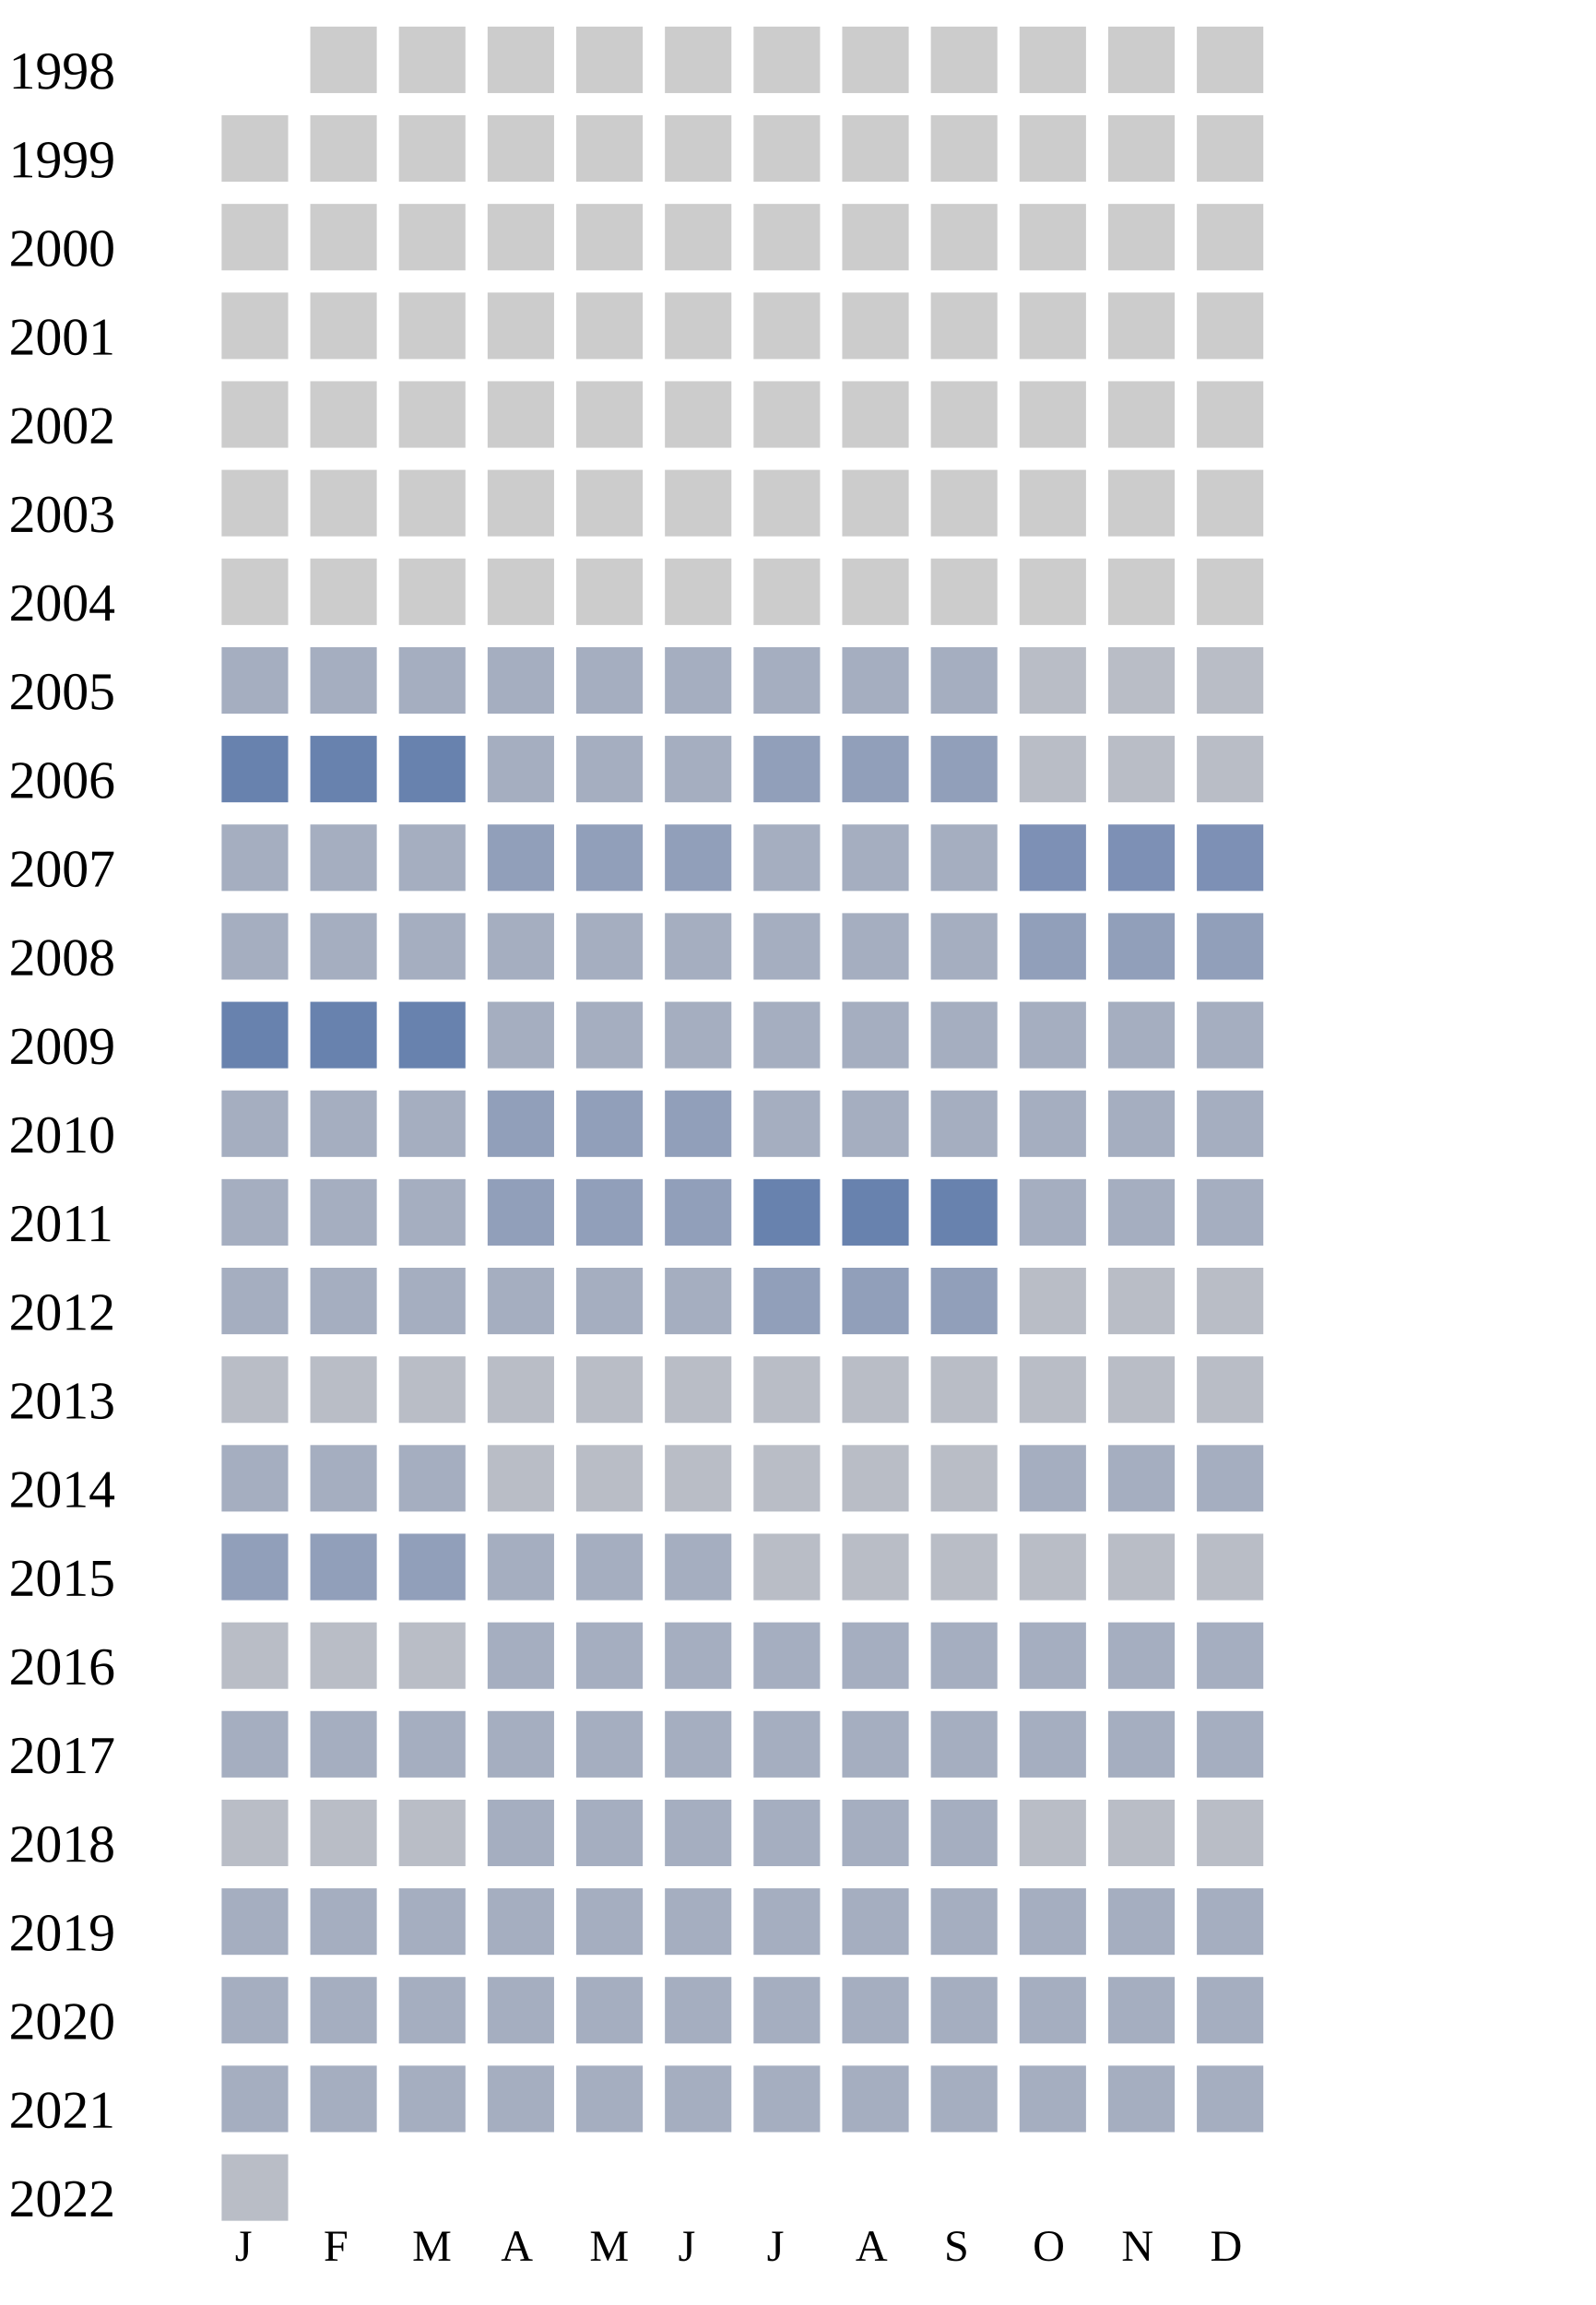
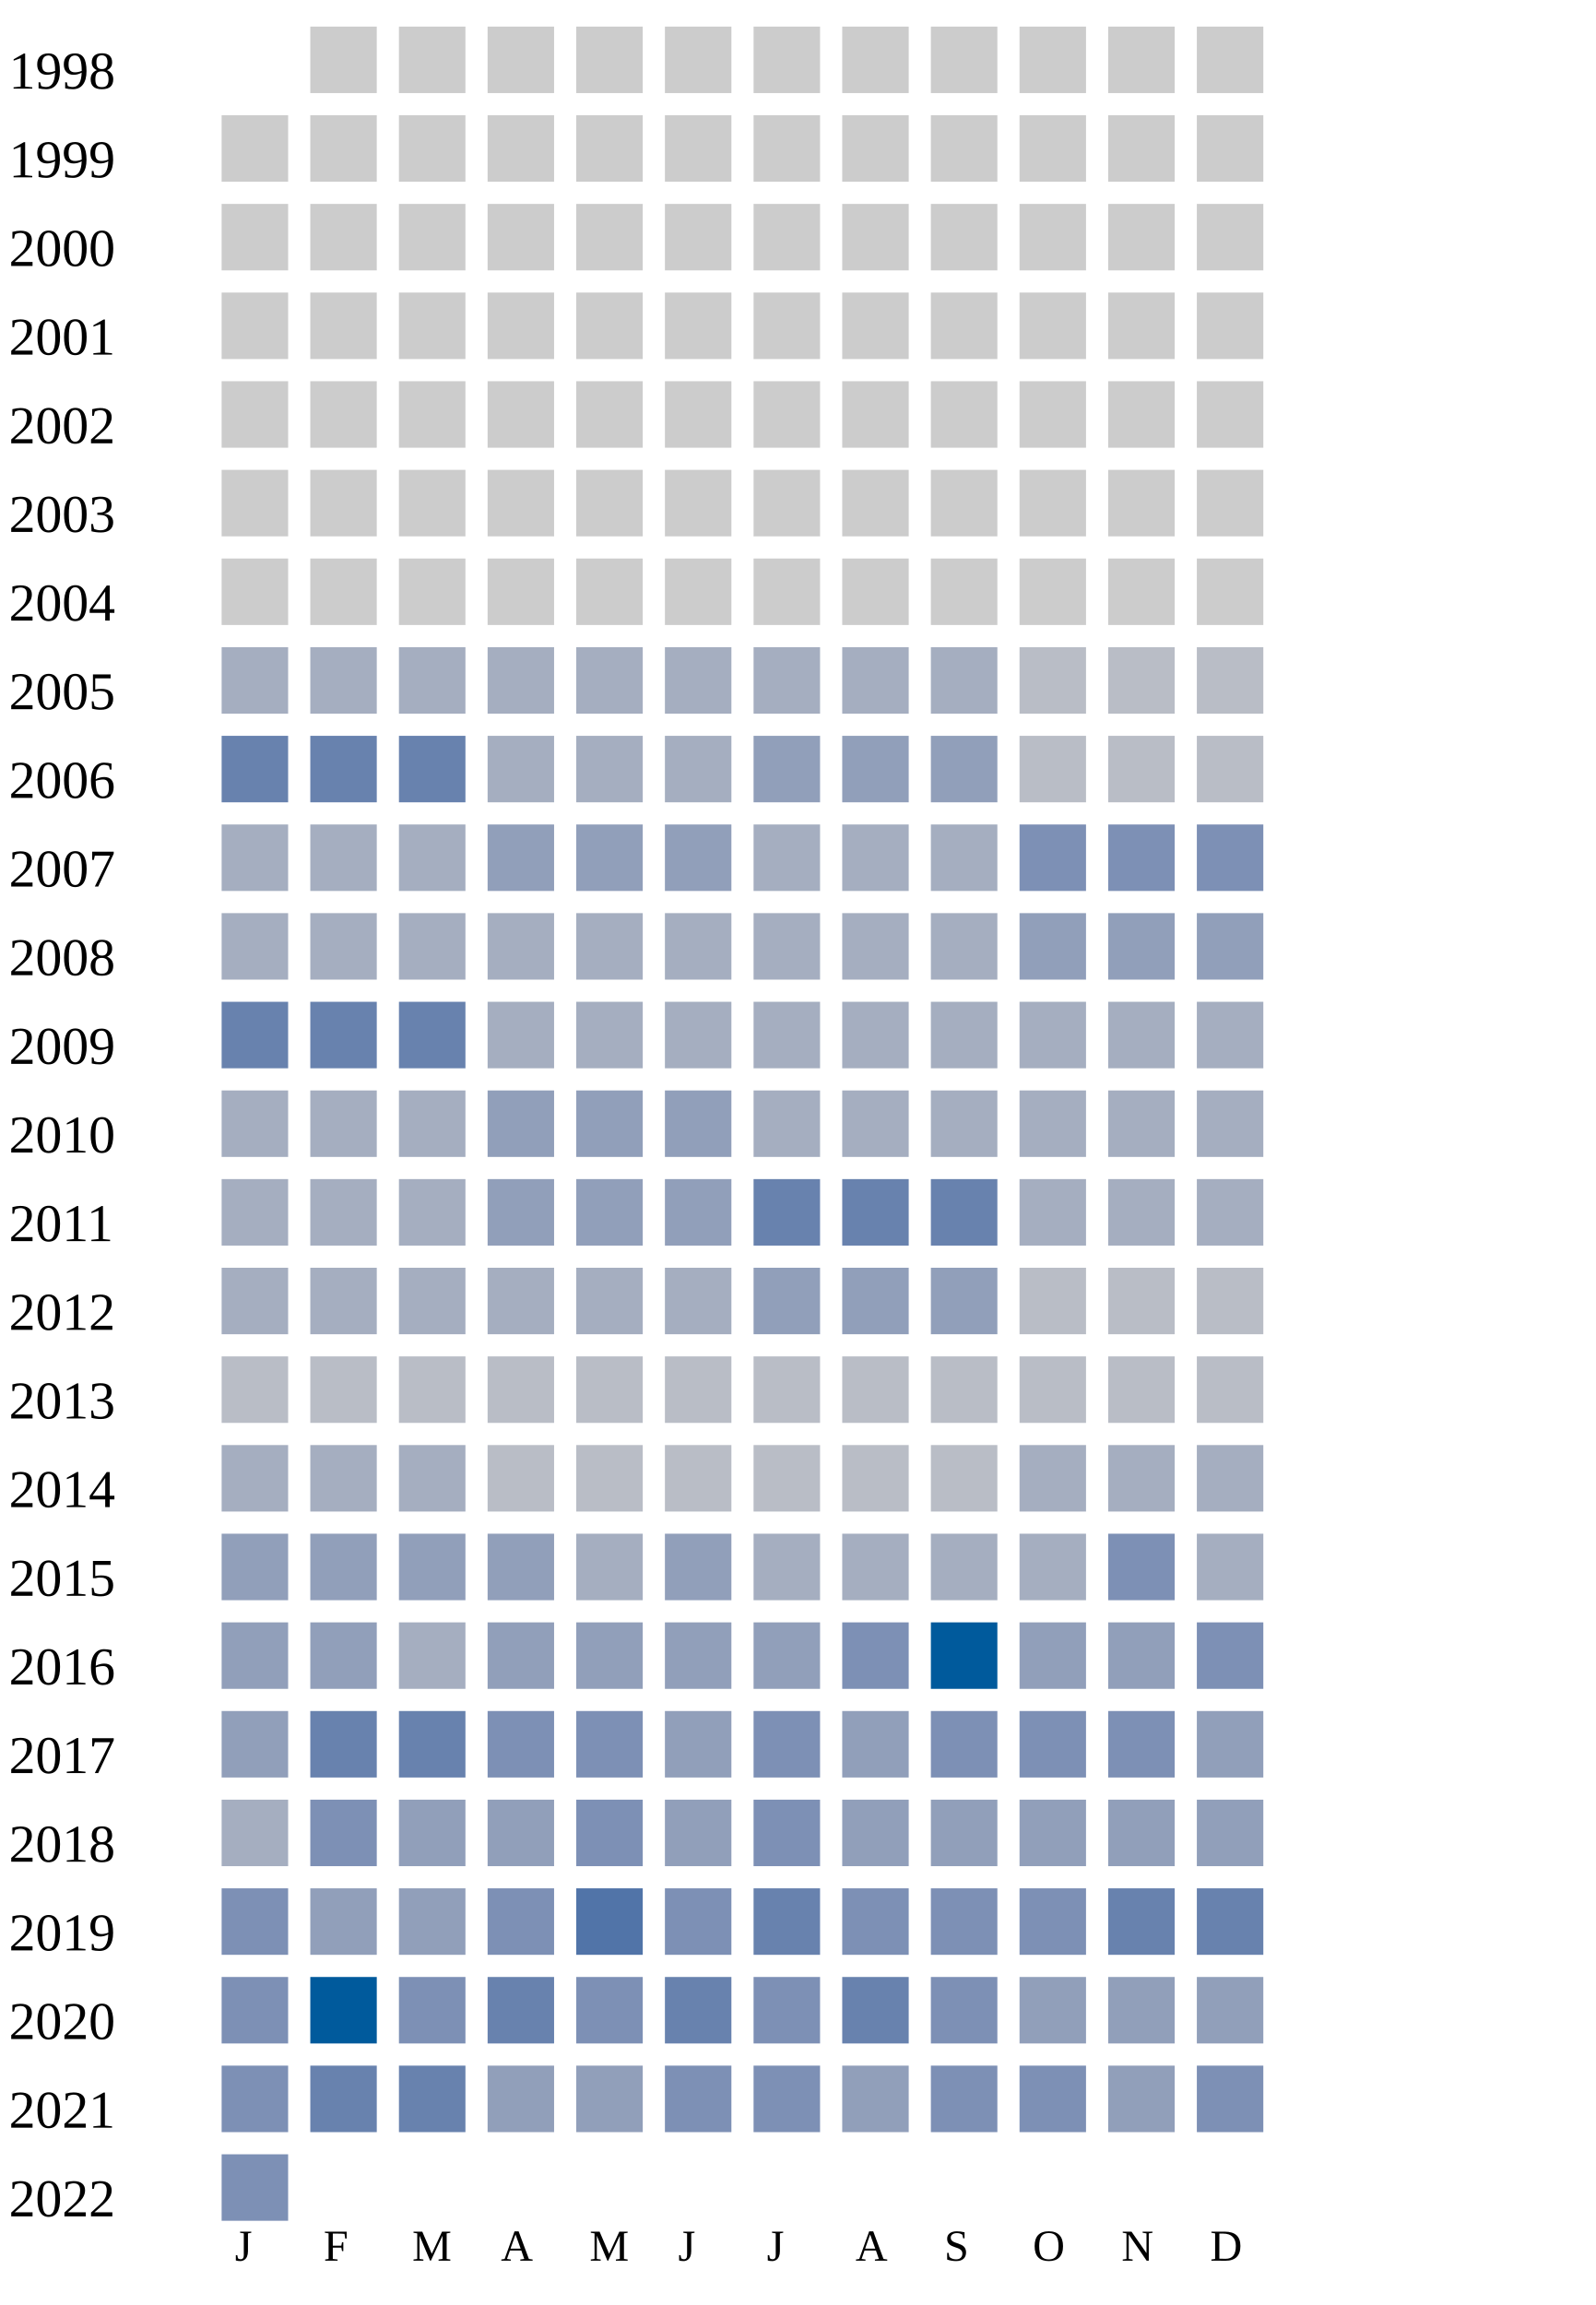
<svg xmlns="http://www.w3.org/2000/svg" width="360" height="520">
  <g transform="translate(0 0)">
    <text x="2" y="20">1998</text>
    <rect x="70" y="6" width="15" height="15" fill="#cccccc" />
    <rect x="90" y="6" width="15" height="15" fill="#cccccc" />
    <rect x="110" y="6" width="15" height="15" fill="#cccccc" />
    <rect x="130" y="6" width="15" height="15" fill="#cccccc" />
    <rect x="150" y="6" width="15" height="15" fill="#cccccc" />
    <rect x="170" y="6" width="15" height="15" fill="#cccccc" />
    <rect x="190" y="6" width="15" height="15" fill="#cccccc" />
    <rect x="210" y="6" width="15" height="15" fill="#cccccc" />
    <rect x="230" y="6" width="15" height="15" fill="#cccccc" />
    <rect x="250" y="6" width="15" height="15" fill="#cccccc" />
    <rect x="270" y="6" width="15" height="15" fill="#cccccc" />
  </g>
  <g transform="translate(0 20)">
    <text x="2" y="20">1999</text>
    <rect x="50" y="6" width="15" height="15" fill="#cccccc" />
    <rect x="70" y="6" width="15" height="15" fill="#cccccc" />
    <rect x="90" y="6" width="15" height="15" fill="#cccccc" />
    <rect x="110" y="6" width="15" height="15" fill="#cccccc" />
    <rect x="130" y="6" width="15" height="15" fill="#cccccc" />
    <rect x="150" y="6" width="15" height="15" fill="#cccccc" />
    <rect x="170" y="6" width="15" height="15" fill="#cccccc" />
    <rect x="190" y="6" width="15" height="15" fill="#cccccc" />
    <rect x="210" y="6" width="15" height="15" fill="#cccccc" />
    <rect x="230" y="6" width="15" height="15" fill="#cccccc" />
    <rect x="250" y="6" width="15" height="15" fill="#cccccc" />
    <rect x="270" y="6" width="15" height="15" fill="#cccccc" />
  </g>
  <g transform="translate(0 40)">
    <text x="2" y="20">2000</text>
    <rect x="50" y="6" width="15" height="15" fill="#cccccc" />
    <rect x="70" y="6" width="15" height="15" fill="#cccccc" />
    <rect x="90" y="6" width="15" height="15" fill="#cccccc" />
    <rect x="110" y="6" width="15" height="15" fill="#cccccc" />
    <rect x="130" y="6" width="15" height="15" fill="#cccccc" />
    <rect x="150" y="6" width="15" height="15" fill="#cccccc" />
    <rect x="170" y="6" width="15" height="15" fill="#cccccc" />
    <rect x="190" y="6" width="15" height="15" fill="#cccccc" />
    <rect x="210" y="6" width="15" height="15" fill="#cccccc" />
    <rect x="230" y="6" width="15" height="15" fill="#cccccc" />
    <rect x="250" y="6" width="15" height="15" fill="#cccccc" />
    <rect x="270" y="6" width="15" height="15" fill="#cccccc" />
  </g>
  <g transform="translate(0 60)">
    <text x="2" y="20">2001</text>
    <rect x="50" y="6" width="15" height="15" fill="#cccccc" />
    <rect x="70" y="6" width="15" height="15" fill="#cccccc" />
    <rect x="90" y="6" width="15" height="15" fill="#cccccc" />
    <rect x="110" y="6" width="15" height="15" fill="#cccccc" />
    <rect x="130" y="6" width="15" height="15" fill="#cccccc" />
    <rect x="150" y="6" width="15" height="15" fill="#cccccc" />
    <rect x="170" y="6" width="15" height="15" fill="#cccccc" />
    <rect x="190" y="6" width="15" height="15" fill="#cccccc" />
    <rect x="210" y="6" width="15" height="15" fill="#cccccc" />
    <rect x="230" y="6" width="15" height="15" fill="#cccccc" />
    <rect x="250" y="6" width="15" height="15" fill="#cccccc" />
    <rect x="270" y="6" width="15" height="15" fill="#cccccc" />
  </g>
  <g transform="translate(0 80)">
    <text x="2" y="20">2002</text>
    <rect x="50" y="6" width="15" height="15" fill="#cccccc" />
    <rect x="70" y="6" width="15" height="15" fill="#cccccc" />
    <rect x="90" y="6" width="15" height="15" fill="#cccccc" />
    <rect x="110" y="6" width="15" height="15" fill="#cccccc" />
    <rect x="130" y="6" width="15" height="15" fill="#cccccc" />
    <rect x="150" y="6" width="15" height="15" fill="#cccccc" />
    <rect x="170" y="6" width="15" height="15" fill="#cccccc" />
    <rect x="190" y="6" width="15" height="15" fill="#cccccc" />
    <rect x="210" y="6" width="15" height="15" fill="#cccccc" />
    <rect x="230" y="6" width="15" height="15" fill="#cccccc" />
    <rect x="250" y="6" width="15" height="15" fill="#cccccc" />
    <rect x="270" y="6" width="15" height="15" fill="#cccccc" />
  </g>
  <g transform="translate(0 100)">
    <text x="2" y="20">2003</text>
    <rect x="50" y="6" width="15" height="15" fill="#cccccc" />
    <rect x="70" y="6" width="15" height="15" fill="#cccccc" />
    <rect x="90" y="6" width="15" height="15" fill="#cccccc" />
    <rect x="110" y="6" width="15" height="15" fill="#cccccc" />
    <rect x="130" y="6" width="15" height="15" fill="#cccccc" />
    <rect x="150" y="6" width="15" height="15" fill="#cccccc" />
    <rect x="170" y="6" width="15" height="15" fill="#cccccc" />
    <rect x="190" y="6" width="15" height="15" fill="#cccccc" />
    <rect x="210" y="6" width="15" height="15" fill="#cccccc" />
    <rect x="230" y="6" width="15" height="15" fill="#cccccc" />
    <rect x="250" y="6" width="15" height="15" fill="#cccccc" />
    <rect x="270" y="6" width="15" height="15" fill="#cccccc" />
  </g>
  <g transform="translate(0 120)">
    <text x="2" y="20">2004</text>
    <rect x="50" y="6" width="15" height="15" fill="#cccccc" />
    <rect x="70" y="6" width="15" height="15" fill="#cccccc" />
    <rect x="90" y="6" width="15" height="15" fill="#cccccc" />
    <rect x="110" y="6" width="15" height="15" fill="#cccccc" />
    <rect x="130" y="6" width="15" height="15" fill="#cccccc" />
    <rect x="150" y="6" width="15" height="15" fill="#cccccc" />
    <rect x="170" y="6" width="15" height="15" fill="#cccccc" />
    <rect x="190" y="6" width="15" height="15" fill="#cccccc" />
    <rect x="210" y="6" width="15" height="15" fill="#cccccc" />
    <rect x="230" y="6" width="15" height="15" fill="#cccccc" />
    <rect x="250" y="6" width="15" height="15" fill="#cccccc" />
    <rect x="270" y="6" width="15" height="15" fill="#cccccc" />
  </g>
  <g transform="translate(0 140)">
    <text x="2" y="20">2005</text>
    <rect x="50" y="6" width="15" height="15" fill="#a5aec0" />
    <rect x="70" y="6" width="15" height="15" fill="#a5aec0" />
    <rect x="90" y="6" width="15" height="15" fill="#a5aec0" />
    <rect x="110" y="6" width="15" height="15" fill="#a5aec0" />
    <rect x="130" y="6" width="15" height="15" fill="#a5aec0" />
    <rect x="150" y="6" width="15" height="15" fill="#a5aec0" />
    <rect x="170" y="6" width="15" height="15" fill="#a5aec0" />
    <rect x="190" y="6" width="15" height="15" fill="#a5aec0" />
    <rect x="210" y="6" width="15" height="15" fill="#a5aec0" />
    <rect x="230" y="6" width="15" height="15" fill="#b9bdc6" />
    <rect x="250" y="6" width="15" height="15" fill="#b9bdc6" />
    <rect x="270" y="6" width="15" height="15" fill="#b9bdc6" />
  </g>
  <g transform="translate(0 160)">
    <text x="2" y="20">2006</text>
    <rect x="50" y="6" width="15" height="15" fill="#6882ae" />
    <rect x="70" y="6" width="15" height="15" fill="#6882ae" />
    <rect x="90" y="6" width="15" height="15" fill="#6882ae" />
    <rect x="110" y="6" width="15" height="15" fill="#a5aec0" />
    <rect x="130" y="6" width="15" height="15" fill="#a5aec0" />
    <rect x="150" y="6" width="15" height="15" fill="#a5aec0" />
    <rect x="170" y="6" width="15" height="15" fill="#919fba" />
    <rect x="190" y="6" width="15" height="15" fill="#919fba" />
    <rect x="210" y="6" width="15" height="15" fill="#919fba" />
    <rect x="230" y="6" width="15" height="15" fill="#b9bdc6" />
    <rect x="250" y="6" width="15" height="15" fill="#b9bdc6" />
    <rect x="270" y="6" width="15" height="15" fill="#b9bdc6" />
  </g>
  <g transform="translate(0 180)">
    <text x="2" y="20">2007</text>
    <rect x="50" y="6" width="15" height="15" fill="#a5aec0" />
    <rect x="70" y="6" width="15" height="15" fill="#a5aec0" />
    <rect x="90" y="6" width="15" height="15" fill="#a5aec0" />
    <rect x="110" y="6" width="15" height="15" fill="#919fba" />
    <rect x="130" y="6" width="15" height="15" fill="#919fba" />
    <rect x="150" y="6" width="15" height="15" fill="#919fba" />
    <rect x="170" y="6" width="15" height="15" fill="#a5aec0" />
    <rect x="190" y="6" width="15" height="15" fill="#a5aec0" />
    <rect x="210" y="6" width="15" height="15" fill="#a5aec0" />
    <rect x="230" y="6" width="15" height="15" fill="#7d90b5" />
    <rect x="250" y="6" width="15" height="15" fill="#7d90b5" />
    <rect x="270" y="6" width="15" height="15" fill="#7d90b5" />
  </g>
  <g transform="translate(0 200)">
    <text x="2" y="20">2008</text>
    <rect x="50" y="6" width="15" height="15" fill="#a5aec0" />
    <rect x="70" y="6" width="15" height="15" fill="#a5aec0" />
    <rect x="90" y="6" width="15" height="15" fill="#a5aec0" />
    <rect x="110" y="6" width="15" height="15" fill="#a5aec0" />
    <rect x="130" y="6" width="15" height="15" fill="#a5aec0" />
    <rect x="150" y="6" width="15" height="15" fill="#a5aec0" />
    <rect x="170" y="6" width="15" height="15" fill="#a5aec0" />
    <rect x="190" y="6" width="15" height="15" fill="#a5aec0" />
    <rect x="210" y="6" width="15" height="15" fill="#a5aec0" />
    <rect x="230" y="6" width="15" height="15" fill="#919fba" />
    <rect x="250" y="6" width="15" height="15" fill="#919fba" />
    <rect x="270" y="6" width="15" height="15" fill="#919fba" />
  </g>
  <g transform="translate(0 220)">
    <text x="2" y="20">2009</text>
    <rect x="50" y="6" width="15" height="15" fill="#6882ae" />
    <rect x="70" y="6" width="15" height="15" fill="#6882ae" />
    <rect x="90" y="6" width="15" height="15" fill="#6882ae" />
    <rect x="110" y="6" width="15" height="15" fill="#a5aec0" />
    <rect x="130" y="6" width="15" height="15" fill="#a5aec0" />
    <rect x="150" y="6" width="15" height="15" fill="#a5aec0" />
    <rect x="170" y="6" width="15" height="15" fill="#a5aec0" />
    <rect x="190" y="6" width="15" height="15" fill="#a5aec0" />
    <rect x="210" y="6" width="15" height="15" fill="#a5aec0" />
    <rect x="230" y="6" width="15" height="15" fill="#a5aec0" />
    <rect x="250" y="6" width="15" height="15" fill="#a5aec0" />
    <rect x="270" y="6" width="15" height="15" fill="#a5aec0" />
  </g>
  <g transform="translate(0 240)">
    <text x="2" y="20">2010</text>
    <rect x="50" y="6" width="15" height="15" fill="#a5aec0" />
    <rect x="70" y="6" width="15" height="15" fill="#a5aec0" />
    <rect x="90" y="6" width="15" height="15" fill="#a5aec0" />
    <rect x="110" y="6" width="15" height="15" fill="#919fba" />
    <rect x="130" y="6" width="15" height="15" fill="#919fba" />
    <rect x="150" y="6" width="15" height="15" fill="#919fba" />
    <rect x="170" y="6" width="15" height="15" fill="#a5aec0" />
    <rect x="190" y="6" width="15" height="15" fill="#a5aec0" />
    <rect x="210" y="6" width="15" height="15" fill="#a5aec0" />
    <rect x="230" y="6" width="15" height="15" fill="#a5aec0" />
    <rect x="250" y="6" width="15" height="15" fill="#a5aec0" />
    <rect x="270" y="6" width="15" height="15" fill="#a5aec0" />
  </g>
  <g transform="translate(0 260)">
    <text x="2" y="20">2011</text>
    <rect x="50" y="6" width="15" height="15" fill="#a5aec0" />
    <rect x="70" y="6" width="15" height="15" fill="#a5aec0" />
    <rect x="90" y="6" width="15" height="15" fill="#a5aec0" />
    <rect x="110" y="6" width="15" height="15" fill="#919fba" />
    <rect x="130" y="6" width="15" height="15" fill="#919fba" />
    <rect x="150" y="6" width="15" height="15" fill="#919fba" />
    <rect x="170" y="6" width="15" height="15" fill="#6882ae" />
    <rect x="190" y="6" width="15" height="15" fill="#6882ae" />
    <rect x="210" y="6" width="15" height="15" fill="#6882ae" />
    <rect x="230" y="6" width="15" height="15" fill="#a5aec0" />
    <rect x="250" y="6" width="15" height="15" fill="#a5aec0" />
    <rect x="270" y="6" width="15" height="15" fill="#a5aec0" />
  </g>
  <g transform="translate(0 280)">
    <text x="2" y="20">2012</text>
    <rect x="50" y="6" width="15" height="15" fill="#a5aec0" />
    <rect x="70" y="6" width="15" height="15" fill="#a5aec0" />
    <rect x="90" y="6" width="15" height="15" fill="#a5aec0" />
    <rect x="110" y="6" width="15" height="15" fill="#a5aec0" />
    <rect x="130" y="6" width="15" height="15" fill="#a5aec0" />
    <rect x="150" y="6" width="15" height="15" fill="#a5aec0" />
    <rect x="170" y="6" width="15" height="15" fill="#919fba" />
    <rect x="190" y="6" width="15" height="15" fill="#919fba" />
    <rect x="210" y="6" width="15" height="15" fill="#919fba" />
    <rect x="230" y="6" width="15" height="15" fill="#b9bdc6" />
    <rect x="250" y="6" width="15" height="15" fill="#b9bdc6" />
    <rect x="270" y="6" width="15" height="15" fill="#b9bdc6" />
  </g>
  <g transform="translate(0 300)">
    <text x="2" y="20">2013</text>
    <rect x="50" y="6" width="15" height="15" fill="#b9bdc6" />
    <rect x="70" y="6" width="15" height="15" fill="#b9bdc6" />
    <rect x="90" y="6" width="15" height="15" fill="#b9bdc6" />
    <rect x="110" y="6" width="15" height="15" fill="#b9bdc6" />
    <rect x="130" y="6" width="15" height="15" fill="#b9bdc6" />
    <rect x="150" y="6" width="15" height="15" fill="#b9bdc6" />
    <rect x="170" y="6" width="15" height="15" fill="#b9bdc6" />
    <rect x="190" y="6" width="15" height="15" fill="#b9bdc6" />
    <rect x="210" y="6" width="15" height="15" fill="#b9bdc6" />
    <rect x="230" y="6" width="15" height="15" fill="#b9bdc6" />
    <rect x="250" y="6" width="15" height="15" fill="#b9bdc6" />
    <rect x="270" y="6" width="15" height="15" fill="#b9bdc6" />
  </g>
  <g transform="translate(0 320)">
    <text x="2" y="20">2014</text>
    <rect x="50" y="6" width="15" height="15" fill="#a5aec0" />
    <rect x="70" y="6" width="15" height="15" fill="#a5aec0" />
    <rect x="90" y="6" width="15" height="15" fill="#a5aec0" />
    <rect x="110" y="6" width="15" height="15" fill="#b9bdc6" />
    <rect x="130" y="6" width="15" height="15" fill="#b9bdc6" />
    <rect x="150" y="6" width="15" height="15" fill="#b9bdc6" />
    <rect x="170" y="6" width="15" height="15" fill="#b9bdc6" />
    <rect x="190" y="6" width="15" height="15" fill="#b9bdc6" />
    <rect x="210" y="6" width="15" height="15" fill="#b9bdc6" />
    <rect x="230" y="6" width="15" height="15" fill="#a5aec0" />
    <rect x="250" y="6" width="15" height="15" fill="#a5aec0" />
    <rect x="270" y="6" width="15" height="15" fill="#a5aec0" />
  </g>
  <g transform="translate(0 340)">
    <text x="2" y="20">2015</text>
    <rect x="50" y="6" width="15" height="15" fill="#919fba" />
    <rect x="70" y="6" width="15" height="15" fill="#919fba" />
    <rect x="90" y="6" width="15" height="15" fill="#919fba" />
-     <rect x="110" y="6" width="15" height="15" fill="#a5aec0" />
-     <rect x="130" y="6" width="15" height="15" fill="#a5aec0" />
-     <rect x="150" y="6" width="15" height="15" fill="#a5aec0" />
-     <rect x="170" y="6" width="15" height="15" fill="#b9bdc6" />
-     <rect x="190" y="6" width="15" height="15" fill="#b9bdc6" />
-     <rect x="210" y="6" width="15" height="15" fill="#b9bdc6" />
-     <rect x="230" y="6" width="15" height="15" fill="#b9bdc6" />
-     <rect x="250" y="6" width="15" height="15" fill="#b9bdc6" />
-     <rect x="270" y="6" width="15" height="15" fill="#b9bdc6" />
+     <rect x="110" y="6" width="15" height="15" fill="#919fba" />
+     <rect x="130" y="6" width="15" height="15" fill="#a5aec0" />
+     <rect x="150" y="6" width="15" height="15" fill="#919fba" />
+     <rect x="170" y="6" width="15" height="15" fill="#a5aec0" />
+     <rect x="190" y="6" width="15" height="15" fill="#a5aec0" />
+     <rect x="210" y="6" width="15" height="15" fill="#a5aec0" />
+     <rect x="230" y="6" width="15" height="15" fill="#a5aec0" />
+     <rect x="250" y="6" width="15" height="15" fill="#7d90b5" />
+     <rect x="270" y="6" width="15" height="15" fill="#a5aec0" />
  </g>
  <g transform="translate(0 360)">
    <text x="2" y="20">2016</text>
-     <rect x="50" y="6" width="15" height="15" fill="#b9bdc6" />
-     <rect x="70" y="6" width="15" height="15" fill="#b9bdc6" />
-     <rect x="90" y="6" width="15" height="15" fill="#b9bdc6" />
-     <rect x="110" y="6" width="15" height="15" fill="#a5aec0" />
-     <rect x="130" y="6" width="15" height="15" fill="#a5aec0" />
-     <rect x="150" y="6" width="15" height="15" fill="#a5aec0" />
-     <rect x="170" y="6" width="15" height="15" fill="#a5aec0" />
-     <rect x="190" y="6" width="15" height="15" fill="#a5aec0" />
-     <rect x="210" y="6" width="15" height="15" fill="#a5aec0" />
-     <rect x="230" y="6" width="15" height="15" fill="#a5aec0" />
-     <rect x="250" y="6" width="15" height="15" fill="#a5aec0" />
-     <rect x="270" y="6" width="15" height="15" fill="#a5aec0" />
+     <rect x="50" y="6" width="15" height="15" fill="#919fba" />
+     <rect x="70" y="6" width="15" height="15" fill="#919fba" />
+     <rect x="90" y="6" width="15" height="15" fill="#a5aec0" />
+     <rect x="110" y="6" width="15" height="15" fill="#919fba" />
+     <rect x="130" y="6" width="15" height="15" fill="#919fba" />
+     <rect x="150" y="6" width="15" height="15" fill="#919fba" />
+     <rect x="170" y="6" width="15" height="15" fill="#919fba" />
+     <rect x="190" y="6" width="15" height="15" fill="#7d90b5" />
+     <rect x="210" y="6" width="15" height="15" fill="#005a9c" />
+     <rect x="230" y="6" width="15" height="15" fill="#919fba" />
+     <rect x="250" y="6" width="15" height="15" fill="#919fba" />
+     <rect x="270" y="6" width="15" height="15" fill="#7d90b5" />
  </g>
  <g transform="translate(0 380)">
    <text x="2" y="20">2017</text>
-     <rect x="50" y="6" width="15" height="15" fill="#a5aec0" />
-     <rect x="70" y="6" width="15" height="15" fill="#a5aec0" />
-     <rect x="90" y="6" width="15" height="15" fill="#a5aec0" />
-     <rect x="110" y="6" width="15" height="15" fill="#a5aec0" />
-     <rect x="130" y="6" width="15" height="15" fill="#a5aec0" />
-     <rect x="150" y="6" width="15" height="15" fill="#a5aec0" />
-     <rect x="170" y="6" width="15" height="15" fill="#a5aec0" />
-     <rect x="190" y="6" width="15" height="15" fill="#a5aec0" />
-     <rect x="210" y="6" width="15" height="15" fill="#a5aec0" />
-     <rect x="230" y="6" width="15" height="15" fill="#a5aec0" />
-     <rect x="250" y="6" width="15" height="15" fill="#a5aec0" />
-     <rect x="270" y="6" width="15" height="15" fill="#a5aec0" />
+     <rect x="50" y="6" width="15" height="15" fill="#919fba" />
+     <rect x="70" y="6" width="15" height="15" fill="#6882ae" />
+     <rect x="90" y="6" width="15" height="15" fill="#6882ae" />
+     <rect x="110" y="6" width="15" height="15" fill="#7d90b5" />
+     <rect x="130" y="6" width="15" height="15" fill="#7d90b5" />
+     <rect x="150" y="6" width="15" height="15" fill="#919fba" />
+     <rect x="170" y="6" width="15" height="15" fill="#7d90b5" />
+     <rect x="190" y="6" width="15" height="15" fill="#919fba" />
+     <rect x="210" y="6" width="15" height="15" fill="#7d90b5" />
+     <rect x="230" y="6" width="15" height="15" fill="#7d90b5" />
+     <rect x="250" y="6" width="15" height="15" fill="#7d90b5" />
+     <rect x="270" y="6" width="15" height="15" fill="#919fba" />
  </g>
  <g transform="translate(0 400)">
    <text x="2" y="20">2018</text>
-     <rect x="50" y="6" width="15" height="15" fill="#b9bdc6" />
-     <rect x="70" y="6" width="15" height="15" fill="#b9bdc6" />
-     <rect x="90" y="6" width="15" height="15" fill="#b9bdc6" />
-     <rect x="110" y="6" width="15" height="15" fill="#a5aec0" />
-     <rect x="130" y="6" width="15" height="15" fill="#a5aec0" />
-     <rect x="150" y="6" width="15" height="15" fill="#a5aec0" />
-     <rect x="170" y="6" width="15" height="15" fill="#a5aec0" />
-     <rect x="190" y="6" width="15" height="15" fill="#a5aec0" />
-     <rect x="210" y="6" width="15" height="15" fill="#a5aec0" />
-     <rect x="230" y="6" width="15" height="15" fill="#b9bdc6" />
-     <rect x="250" y="6" width="15" height="15" fill="#b9bdc6" />
-     <rect x="270" y="6" width="15" height="15" fill="#b9bdc6" />
+     <rect x="50" y="6" width="15" height="15" fill="#a5aec0" />
+     <rect x="70" y="6" width="15" height="15" fill="#7d90b5" />
+     <rect x="90" y="6" width="15" height="15" fill="#919fba" />
+     <rect x="110" y="6" width="15" height="15" fill="#919fba" />
+     <rect x="130" y="6" width="15" height="15" fill="#7d90b5" />
+     <rect x="150" y="6" width="15" height="15" fill="#919fba" />
+     <rect x="170" y="6" width="15" height="15" fill="#7d90b5" />
+     <rect x="190" y="6" width="15" height="15" fill="#919fba" />
+     <rect x="210" y="6" width="15" height="15" fill="#919fba" />
+     <rect x="230" y="6" width="15" height="15" fill="#919fba" />
+     <rect x="250" y="6" width="15" height="15" fill="#919fba" />
+     <rect x="270" y="6" width="15" height="15" fill="#919fba" />
  </g>
  <g transform="translate(0 420)">
    <text x="2" y="20">2019</text>
-     <rect x="50" y="6" width="15" height="15" fill="#a5aec0" />
-     <rect x="70" y="6" width="15" height="15" fill="#a5aec0" />
-     <rect x="90" y="6" width="15" height="15" fill="#a5aec0" />
-     <rect x="110" y="6" width="15" height="15" fill="#a5aec0" />
-     <rect x="130" y="6" width="15" height="15" fill="#a5aec0" />
-     <rect x="150" y="6" width="15" height="15" fill="#a5aec0" />
-     <rect x="170" y="6" width="15" height="15" fill="#a5aec0" />
-     <rect x="190" y="6" width="15" height="15" fill="#a5aec0" />
-     <rect x="210" y="6" width="15" height="15" fill="#a5aec0" />
-     <rect x="230" y="6" width="15" height="15" fill="#a5aec0" />
-     <rect x="250" y="6" width="15" height="15" fill="#a5aec0" />
-     <rect x="270" y="6" width="15" height="15" fill="#a5aec0" />
+     <rect x="50" y="6" width="15" height="15" fill="#7d90b5" />
+     <rect x="70" y="6" width="15" height="15" fill="#919fba" />
+     <rect x="90" y="6" width="15" height="15" fill="#919fba" />
+     <rect x="110" y="6" width="15" height="15" fill="#7d90b5" />
+     <rect x="130" y="6" width="15" height="15" fill="#5174a8" />
+     <rect x="150" y="6" width="15" height="15" fill="#7d90b5" />
+     <rect x="170" y="6" width="15" height="15" fill="#6882ae" />
+     <rect x="190" y="6" width="15" height="15" fill="#7d90b5" />
+     <rect x="210" y="6" width="15" height="15" fill="#7d90b5" />
+     <rect x="230" y="6" width="15" height="15" fill="#7d90b5" />
+     <rect x="250" y="6" width="15" height="15" fill="#6882ae" />
+     <rect x="270" y="6" width="15" height="15" fill="#6882ae" />
  </g>
  <g transform="translate(0 440)">
    <text x="2" y="20">2020</text>
-     <rect x="50" y="6" width="15" height="15" fill="#a5aec0" />
-     <rect x="70" y="6" width="15" height="15" fill="#a5aec0" />
-     <rect x="90" y="6" width="15" height="15" fill="#a5aec0" />
-     <rect x="110" y="6" width="15" height="15" fill="#a5aec0" />
-     <rect x="130" y="6" width="15" height="15" fill="#a5aec0" />
-     <rect x="150" y="6" width="15" height="15" fill="#a5aec0" />
-     <rect x="170" y="6" width="15" height="15" fill="#a5aec0" />
-     <rect x="190" y="6" width="15" height="15" fill="#a5aec0" />
-     <rect x="210" y="6" width="15" height="15" fill="#a5aec0" />
-     <rect x="230" y="6" width="15" height="15" fill="#a5aec0" />
-     <rect x="250" y="6" width="15" height="15" fill="#a5aec0" />
-     <rect x="270" y="6" width="15" height="15" fill="#a5aec0" />
+     <rect x="50" y="6" width="15" height="15" fill="#7d90b5" />
+     <rect x="70" y="6" width="15" height="15" fill="#005a9c" />
+     <rect x="90" y="6" width="15" height="15" fill="#7d90b5" />
+     <rect x="110" y="6" width="15" height="15" fill="#6882ae" />
+     <rect x="130" y="6" width="15" height="15" fill="#7d90b5" />
+     <rect x="150" y="6" width="15" height="15" fill="#6882ae" />
+     <rect x="170" y="6" width="15" height="15" fill="#7d90b5" />
+     <rect x="190" y="6" width="15" height="15" fill="#6882ae" />
+     <rect x="210" y="6" width="15" height="15" fill="#7d90b5" />
+     <rect x="230" y="6" width="15" height="15" fill="#919fba" />
+     <rect x="250" y="6" width="15" height="15" fill="#919fba" />
+     <rect x="270" y="6" width="15" height="15" fill="#919fba" />
  </g>
  <g transform="translate(0 460)">
    <text x="2" y="20">2021</text>
-     <rect x="50" y="6" width="15" height="15" fill="#a5aec0" />
-     <rect x="70" y="6" width="15" height="15" fill="#a5aec0" />
-     <rect x="90" y="6" width="15" height="15" fill="#a5aec0" />
-     <rect x="110" y="6" width="15" height="15" fill="#a5aec0" />
-     <rect x="130" y="6" width="15" height="15" fill="#a5aec0" />
-     <rect x="150" y="6" width="15" height="15" fill="#a5aec0" />
-     <rect x="170" y="6" width="15" height="15" fill="#a5aec0" />
-     <rect x="190" y="6" width="15" height="15" fill="#a5aec0" />
-     <rect x="210" y="6" width="15" height="15" fill="#a5aec0" />
-     <rect x="230" y="6" width="15" height="15" fill="#a5aec0" />
-     <rect x="250" y="6" width="15" height="15" fill="#a5aec0" />
-     <rect x="270" y="6" width="15" height="15" fill="#a5aec0" />
+     <rect x="50" y="6" width="15" height="15" fill="#7d90b5" />
+     <rect x="70" y="6" width="15" height="15" fill="#6882ae" />
+     <rect x="90" y="6" width="15" height="15" fill="#6882ae" />
+     <rect x="110" y="6" width="15" height="15" fill="#919fba" />
+     <rect x="130" y="6" width="15" height="15" fill="#919fba" />
+     <rect x="150" y="6" width="15" height="15" fill="#7d90b5" />
+     <rect x="170" y="6" width="15" height="15" fill="#7d90b5" />
+     <rect x="190" y="6" width="15" height="15" fill="#919fba" />
+     <rect x="210" y="6" width="15" height="15" fill="#7d90b5" />
+     <rect x="230" y="6" width="15" height="15" fill="#7d90b5" />
+     <rect x="250" y="6" width="15" height="15" fill="#919fba" />
+     <rect x="270" y="6" width="15" height="15" fill="#7d90b5" />
  </g>
  <g transform="translate(0 480)">
    <text x="2" y="20">2022</text>
-     <rect x="50" y="6" width="15" height="15" fill="#b9bdc6" />
+     <rect x="50" y="6" width="15" height="15" fill="#7d90b5" />
  </g>
  <text style="font-size: 10px; text-align: center" x="53" y="510">J</text>
  <text style="font-size: 10px; text-align: center" x="73" y="510">F</text>
  <text style="font-size: 10px; text-align: center" x="93" y="510">M</text>
  <text style="font-size: 10px; text-align: center" x="113" y="510">A</text>
  <text style="font-size: 10px; text-align: center" x="133" y="510">M</text>
  <text style="font-size: 10px; text-align: center" x="153" y="510">J</text>
  <text style="font-size: 10px; text-align: center" x="173" y="510">J</text>
  <text style="font-size: 10px; text-align: center" x="193" y="510">A</text>
  <text style="font-size: 10px; text-align: center" x="213" y="510">S</text>
  <text style="font-size: 10px; text-align: center" x="233" y="510">O</text>
  <text style="font-size: 10px; text-align: center" x="253" y="510">N</text>
  <text style="font-size: 10px; text-align: center" x="273" y="510">D</text>
  <text style="font-size: 10px;" x="155" y="529">Less</text>
  <rect fill="#b9bdc6" width="10" height="10" x="180" y="520" />
  <rect fill="#919fba" width="10" height="10" x="195" y="520" />
  <rect fill="#6882ae" width="10" height="10" x="210" y="520" />
  <rect fill="#005a9c" width="10" height="10" x="225" y="520" />
  <text x="240" y="529" style="font-size: 10px;">More</text>
</svg>
